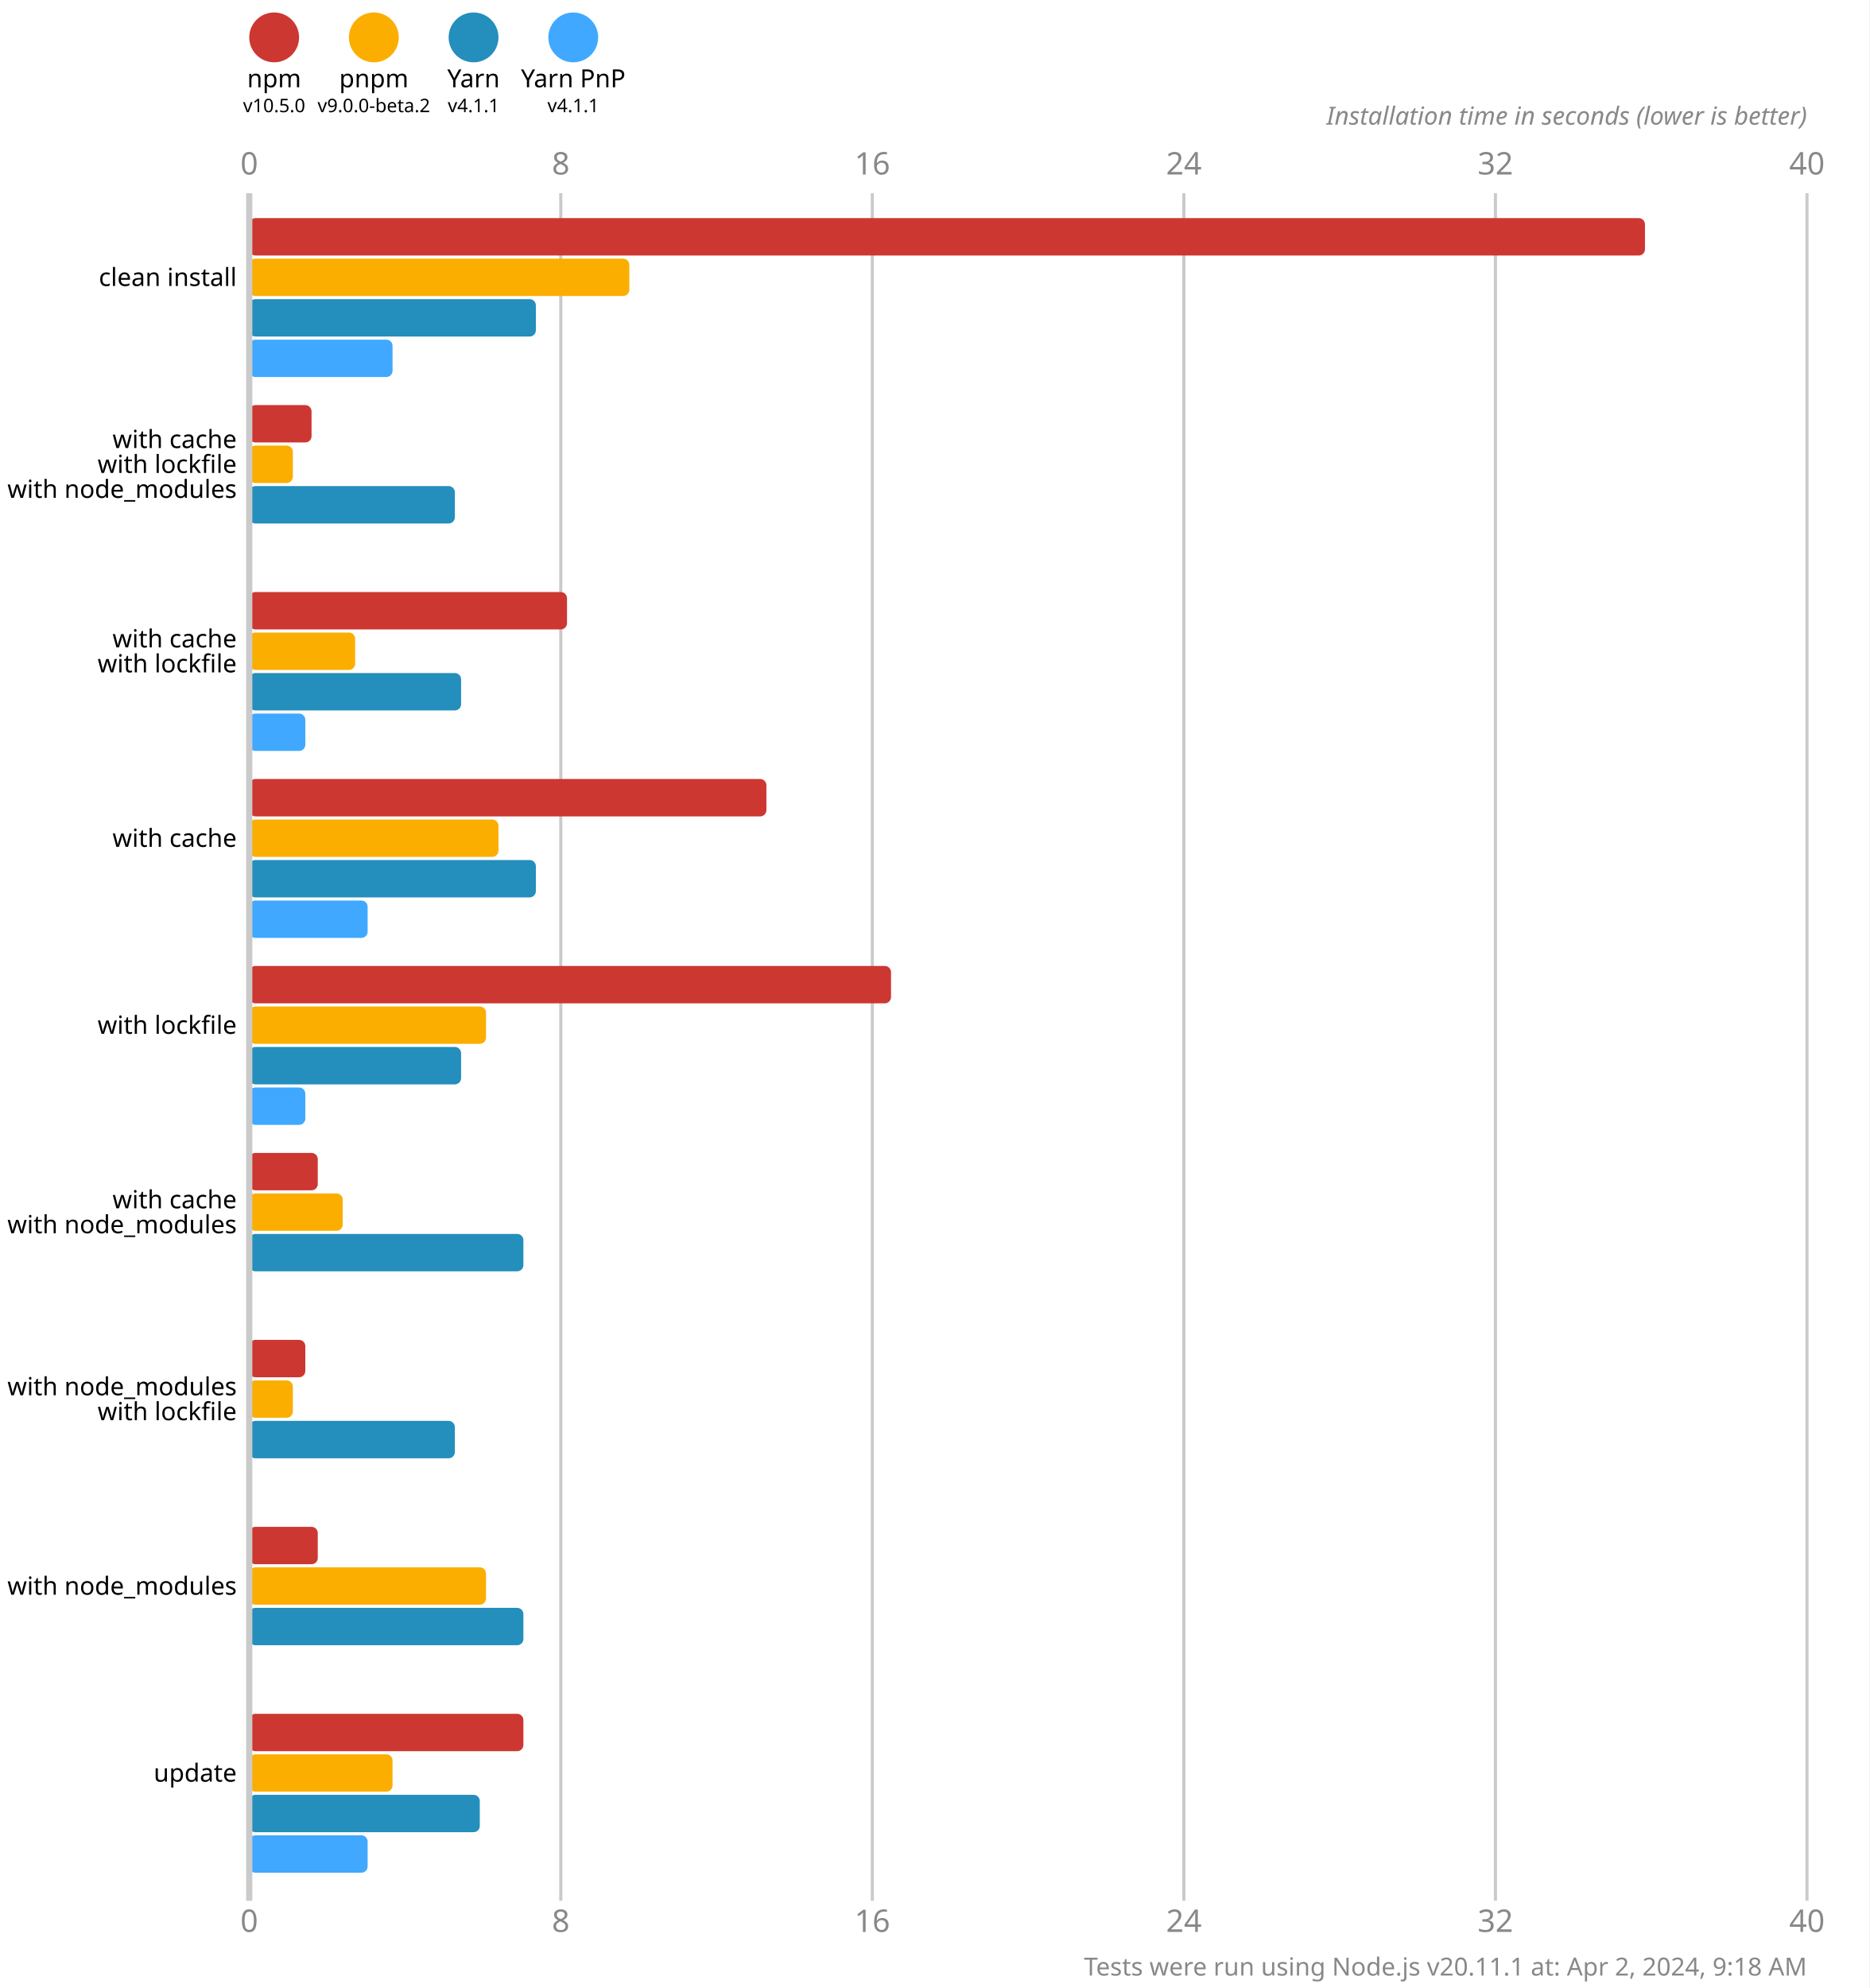
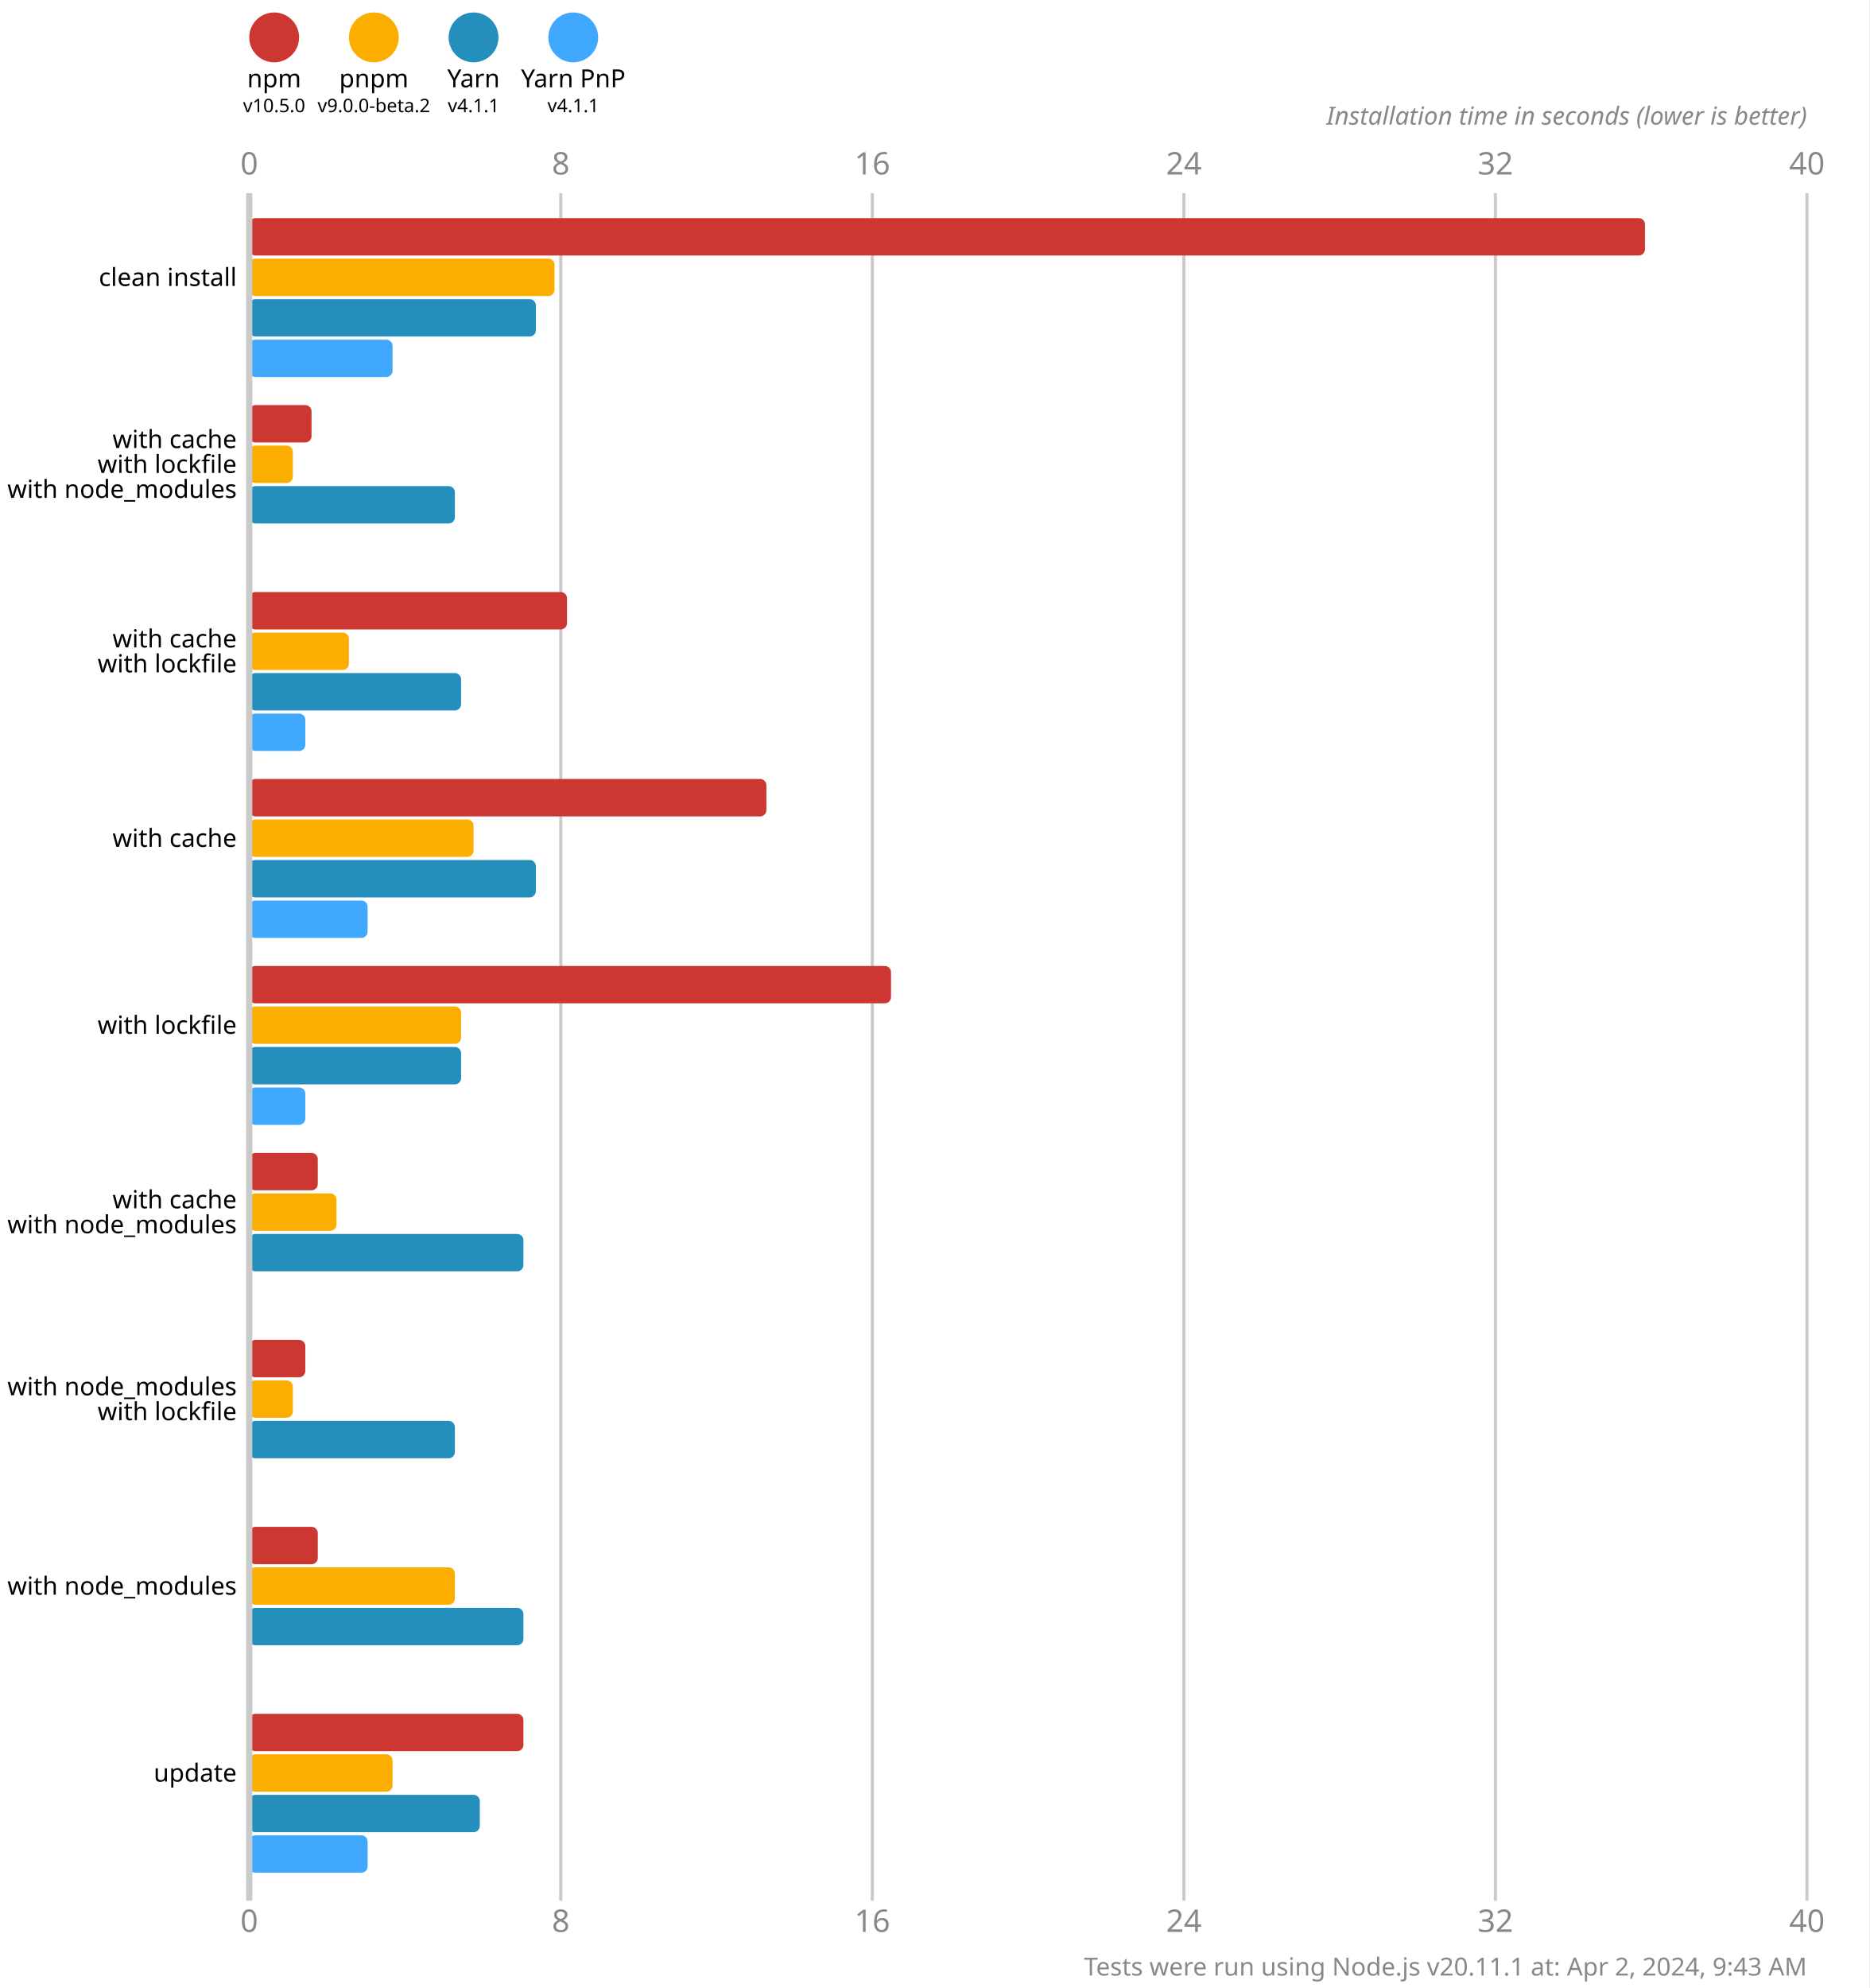
<svg xmlns="http://www.w3.org/2000/svg" version="1.1" viewBox="0 0 300 319">
  <style>
    .font { font-family: sans-serif; }
    .s3 { font-size: 3px; }
    .s4 { font-size: 4px; }
    .s5 { font-size: 5px; }
    .line { stroke: #cacaca; }
    .width { stroke-width: 0.5; }
    .text { fill: #888; }
  </style>
  <rect x="0" y="0" width="300" height="319" fill="#fff" />
  <circle cx="44" cy="6" r="4" fill="#cd3731" />
  <text x="44" y="14" class="font s4" text-anchor="middle">npm</text>
  <text x="44" y="18" class="font s3" text-anchor="middle">v10.5.0</text>
  <circle cx="60" cy="6" r="4" fill="#fbae00" />
  <text x="60" y="14" class="font s4" text-anchor="middle">pnpm</text>
  <text x="60" y="18" class="font s3" text-anchor="middle">v9.0.0-beta.2</text>
  <circle cx="76" cy="6" r="4" fill="#248ebd" />
  <text x="76" y="14" class="font s4" text-anchor="middle">Yarn</text>
  <text x="76" y="18" class="font s3" text-anchor="middle">v4.1.1</text>
  <circle cx="92" cy="6" r="4" fill="#40a9ff" />
  <text x="92" y="14" class="font s4" text-anchor="middle">Yarn PnP</text>
  <text x="92" y="18" class="font s3" text-anchor="middle">v4.1.1</text>
  <text x="40" y="28" class="font s5 text" text-anchor="middle">0</text>
  <text x="40" y="310" class="font s5 text" text-anchor="middle">0</text>
  <line x1="90" y1="31" x2="90" y2="305" class="line width" />
  <text x="90" y="28" class="font s5 text" text-anchor="middle">8</text>
  <text x="90" y="310" class="font s5 text" text-anchor="middle">8</text>
  <line x1="140" y1="31" x2="140" y2="305" class="line width" />
  <text x="140" y="28" class="font s5 text" text-anchor="middle">16</text>
  <text x="140" y="310" class="font s5 text" text-anchor="middle">16</text>
  <line x1="190" y1="31" x2="190" y2="305" class="line width" />
  <text x="190" y="28" class="font s5 text" text-anchor="middle">24</text>
  <text x="190" y="310" class="font s5 text" text-anchor="middle">24</text>
  <line x1="240" y1="31" x2="240" y2="305" class="line width" />
  <text x="240" y="28" class="font s5 text" text-anchor="middle">32</text>
  <text x="240" y="310" class="font s5 text" text-anchor="middle">32</text>
  <line x1="290" y1="31" x2="290" y2="305" class="line width" />
  <text x="290" y="28" class="font s5 text" text-anchor="middle">40</text>
  <text x="290" y="310" class="font s5 text" text-anchor="middle">40</text>
  <text x="290" y="20" class="font s4 text" font-style="italic" text-anchor="end">Installation time in seconds (lower is better)</text>
  <rect x="40" y="35" width="224" height="6" fill="#cd3731" rx="1" ry="1" />
-   <rect x="40" y="41.5" width="61" height="6" fill="#fbae00" rx="1" ry="1" />
+   <rect x="40" y="41.5" width="49" height="6" fill="#fbae00" rx="1" ry="1" />
  <rect x="40" y="48" width="46" height="6" fill="#248ebd" rx="1" ry="1" />
  <rect x="40" y="54.5" width="23" height="6" fill="#40a9ff" rx="1" ry="1" />
  <rect x="40" y="65" width="10" height="6" fill="#cd3731" rx="1" ry="1" />
  <rect x="40" y="71.5" width="7" height="6" fill="#fbae00" rx="1" ry="1" />
  <rect x="40" y="78" width="33" height="6" fill="#248ebd" rx="1" ry="1" />
  <rect x="40" y="84.5" width="0" height="6" fill="#40a9ff" rx="1" ry="1" />
  <rect x="40" y="95" width="51" height="6" fill="#cd3731" rx="1" ry="1" />
-   <rect x="40" y="101.5" width="17" height="6" fill="#fbae00" rx="1" ry="1" />
+   <rect x="40" y="101.5" width="16" height="6" fill="#fbae00" rx="1" ry="1" />
  <rect x="40" y="108" width="34" height="6" fill="#248ebd" rx="1" ry="1" />
  <rect x="40" y="114.5" width="9" height="6" fill="#40a9ff" rx="1" ry="1" />
  <rect x="40" y="125" width="83" height="6" fill="#cd3731" rx="1" ry="1" />
-   <rect x="40" y="131.5" width="40" height="6" fill="#fbae00" rx="1" ry="1" />
+   <rect x="40" y="131.5" width="36" height="6" fill="#fbae00" rx="1" ry="1" />
  <rect x="40" y="138" width="46" height="6" fill="#248ebd" rx="1" ry="1" />
  <rect x="40" y="144.5" width="19" height="6" fill="#40a9ff" rx="1" ry="1" />
  <rect x="40" y="155" width="103" height="6" fill="#cd3731" rx="1" ry="1" />
-   <rect x="40" y="161.5" width="38" height="6" fill="#fbae00" rx="1" ry="1" />
+   <rect x="40" y="161.5" width="34" height="6" fill="#fbae00" rx="1" ry="1" />
  <rect x="40" y="168" width="34" height="6" fill="#248ebd" rx="1" ry="1" />
  <rect x="40" y="174.5" width="9" height="6" fill="#40a9ff" rx="1" ry="1" />
  <rect x="40" y="185" width="11" height="6" fill="#cd3731" rx="1" ry="1" />
-   <rect x="40" y="191.5" width="15" height="6" fill="#fbae00" rx="1" ry="1" />
+   <rect x="40" y="191.5" width="14" height="6" fill="#fbae00" rx="1" ry="1" />
  <rect x="40" y="198" width="44" height="6" fill="#248ebd" rx="1" ry="1" />
  <rect x="40" y="204.5" width="0" height="6" fill="#40a9ff" rx="1" ry="1" />
  <rect x="40" y="215" width="9" height="6" fill="#cd3731" rx="1" ry="1" />
  <rect x="40" y="221.5" width="7" height="6" fill="#fbae00" rx="1" ry="1" />
  <rect x="40" y="228" width="33" height="6" fill="#248ebd" rx="1" ry="1" />
  <rect x="40" y="234.5" width="0" height="6" fill="#40a9ff" rx="1" ry="1" />
  <rect x="40" y="245" width="11" height="6" fill="#cd3731" rx="1" ry="1" />
-   <rect x="40" y="251.5" width="38" height="6" fill="#fbae00" rx="1" ry="1" />
+   <rect x="40" y="251.5" width="33" height="6" fill="#fbae00" rx="1" ry="1" />
  <rect x="40" y="258" width="44" height="6" fill="#248ebd" rx="1" ry="1" />
  <rect x="40" y="264.5" width="0" height="6" fill="#40a9ff" rx="1" ry="1" />
  <rect x="40" y="275" width="44" height="6" fill="#cd3731" rx="1" ry="1" />
  <rect x="40" y="281.5" width="23" height="6" fill="#fbae00" rx="1" ry="1" />
  <rect x="40" y="288" width="37" height="6" fill="#248ebd" rx="1" ry="1" />
  <rect x="40" y="294.5" width="19" height="6" fill="#40a9ff" rx="1" ry="1" />
  <line x1="40" y1="31" x2="40" y2="305" class="line" />
  <text x="38" y="44.5" class="font s4" dominant-baseline="middle" text-anchor="end">clean install</text>
  <text x="38" y="70.5" class="font s4" dominant-baseline="middle" text-anchor="end">with cache</text>
  <text x="38" y="74.5" class="font s4" dominant-baseline="middle" text-anchor="end">with lockfile</text>
  <text x="38" y="78.5" class="font s4" dominant-baseline="middle" text-anchor="end">with node_modules</text>
  <text x="38" y="102.5" class="font s4" dominant-baseline="middle" text-anchor="end">with cache</text>
  <text x="38" y="106.5" class="font s4" dominant-baseline="middle" text-anchor="end">with lockfile</text>
  <text x="38" y="134.5" class="font s4" dominant-baseline="middle" text-anchor="end">with cache</text>
  <text x="38" y="164.5" class="font s4" dominant-baseline="middle" text-anchor="end">with lockfile</text>
  <text x="38" y="192.5" class="font s4" dominant-baseline="middle" text-anchor="end">with cache</text>
  <text x="38" y="196.5" class="font s4" dominant-baseline="middle" text-anchor="end">with node_modules</text>
  <text x="38" y="222.5" class="font s4" dominant-baseline="middle" text-anchor="end">with node_modules</text>
  <text x="38" y="226.5" class="font s4" dominant-baseline="middle" text-anchor="end">with lockfile</text>
  <text x="38" y="254.5" class="font s4" dominant-baseline="middle" text-anchor="end">with node_modules</text>
  <text x="38" y="284.5" class="font s4" dominant-baseline="middle" text-anchor="end">update</text>
-   <text x="290" y="317" class="font s4 text" text-anchor="end">Tests were run using Node.js v20.11.1 at: Apr 2, 2024, 9:18 AM</text>
+   <text x="290" y="317" class="font s4 text" text-anchor="end">Tests were run using Node.js v20.11.1 at: Apr 2, 2024, 9:43 AM</text>
</svg>
